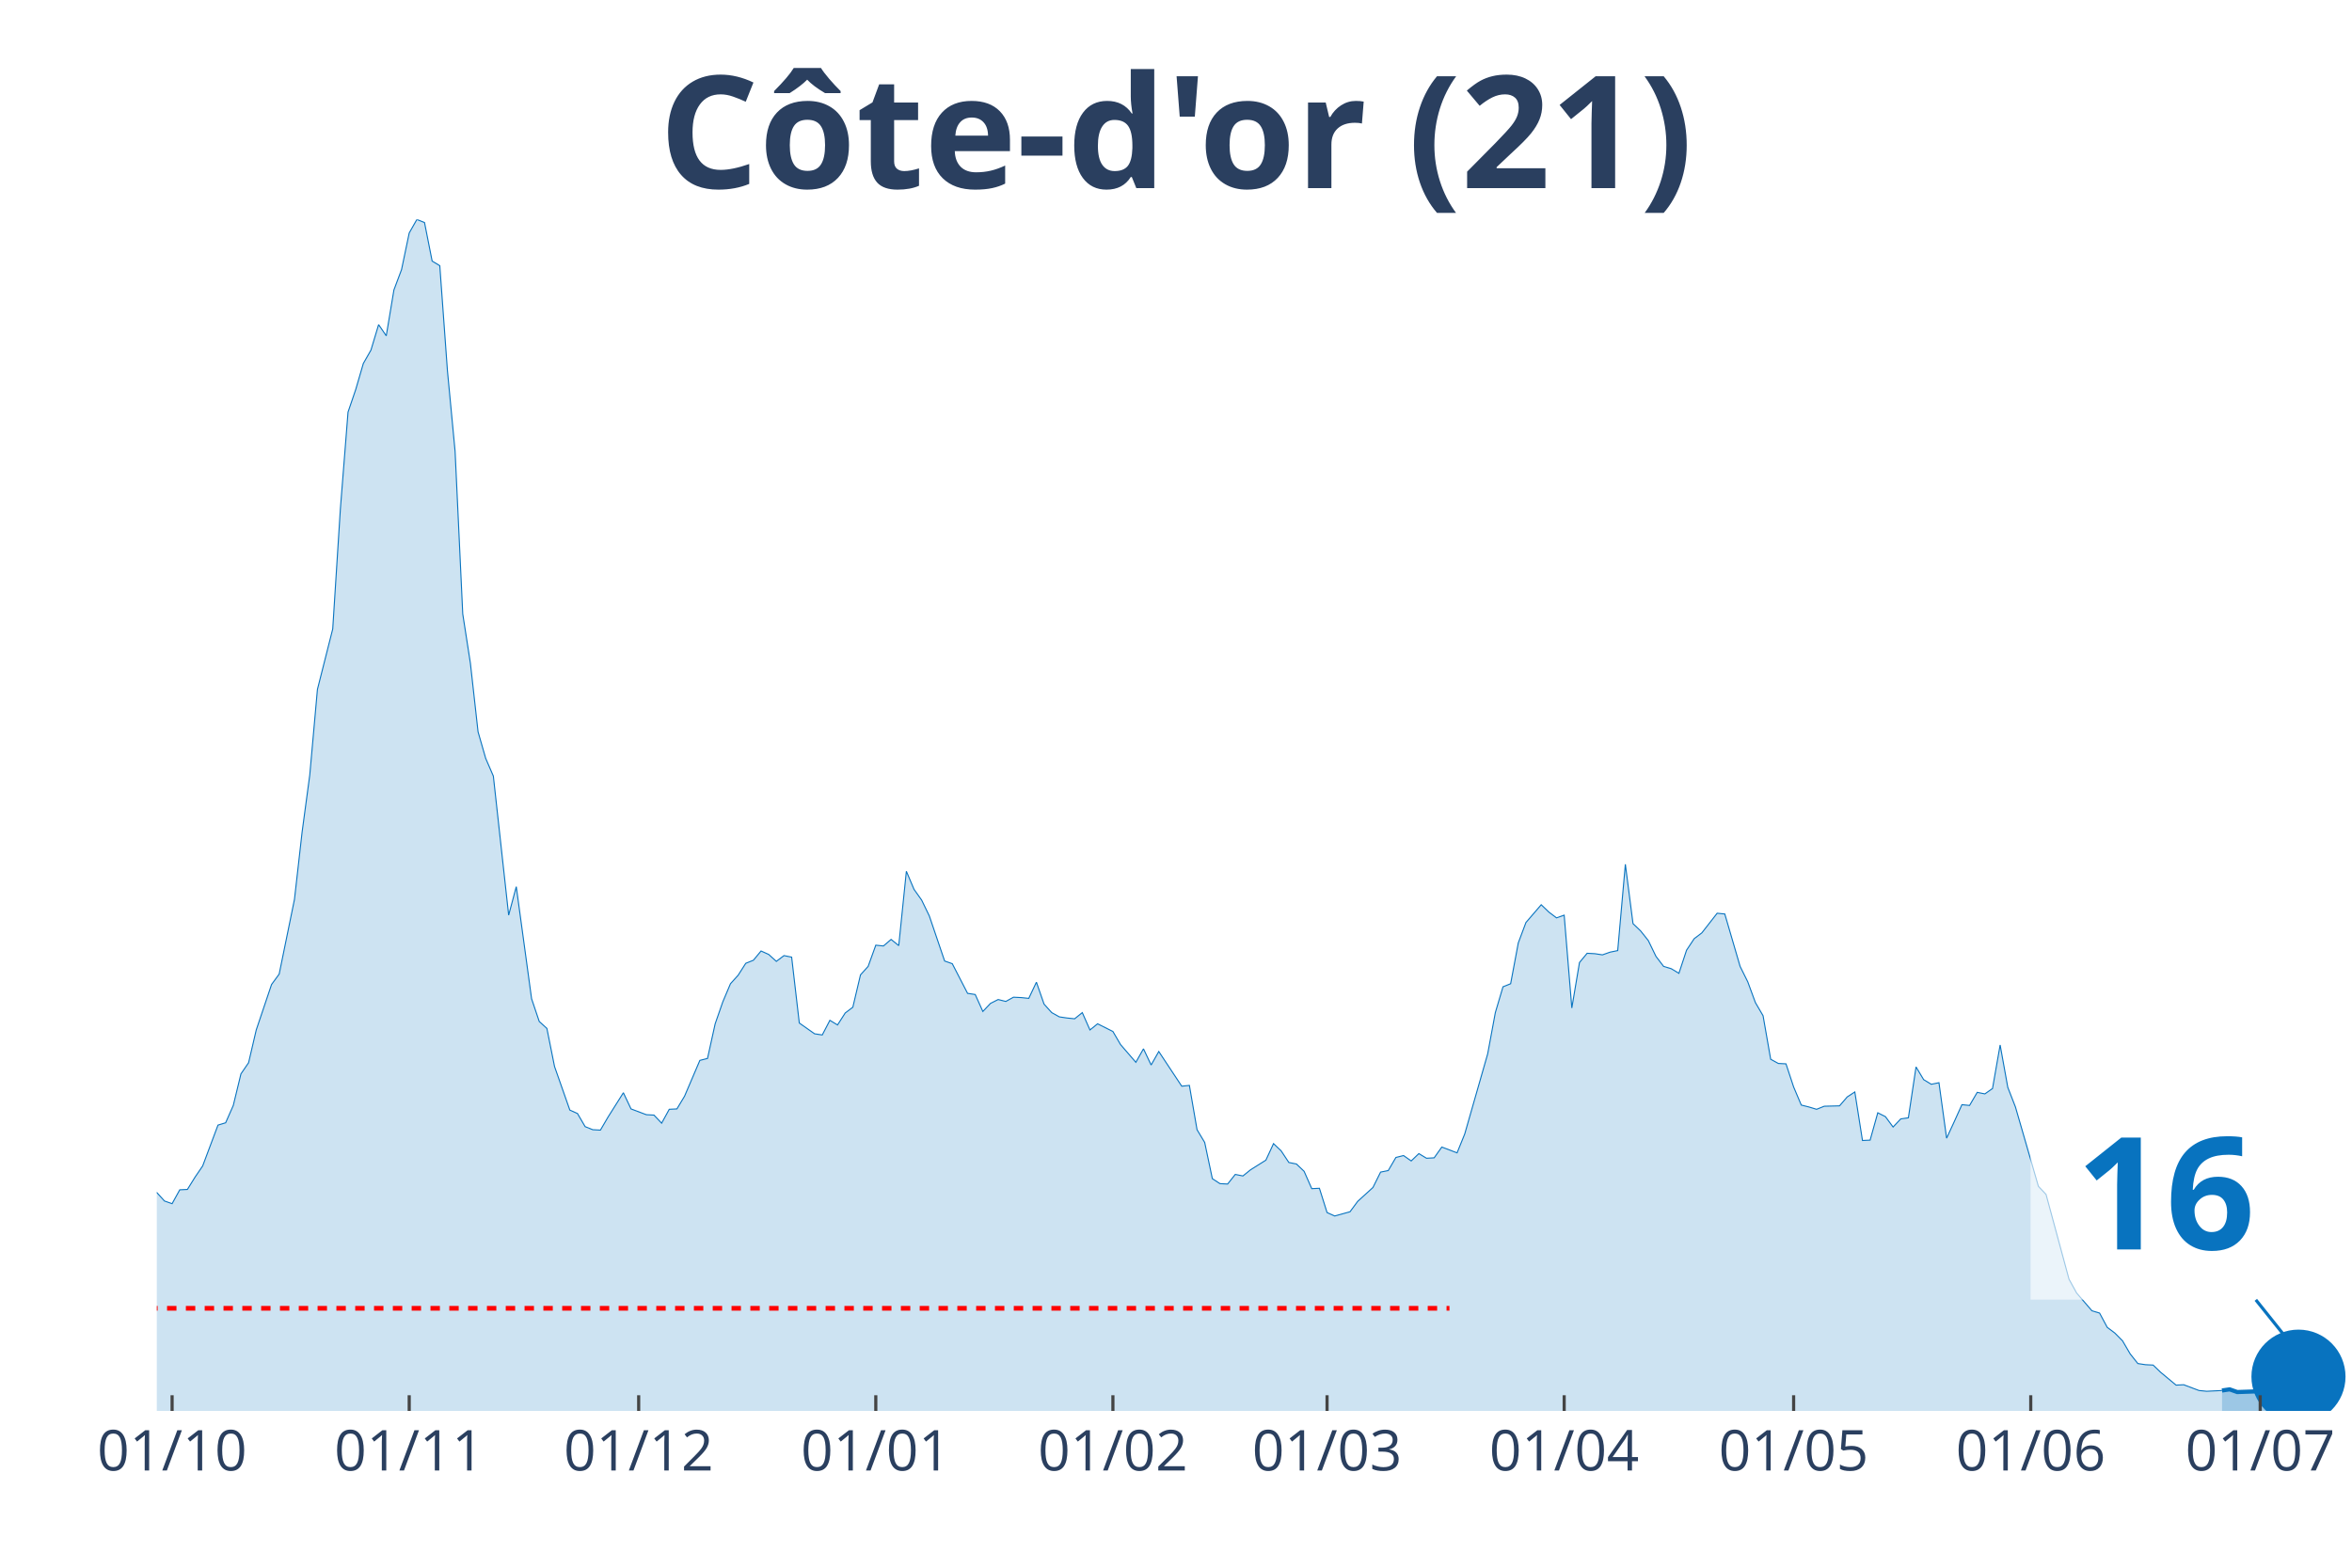
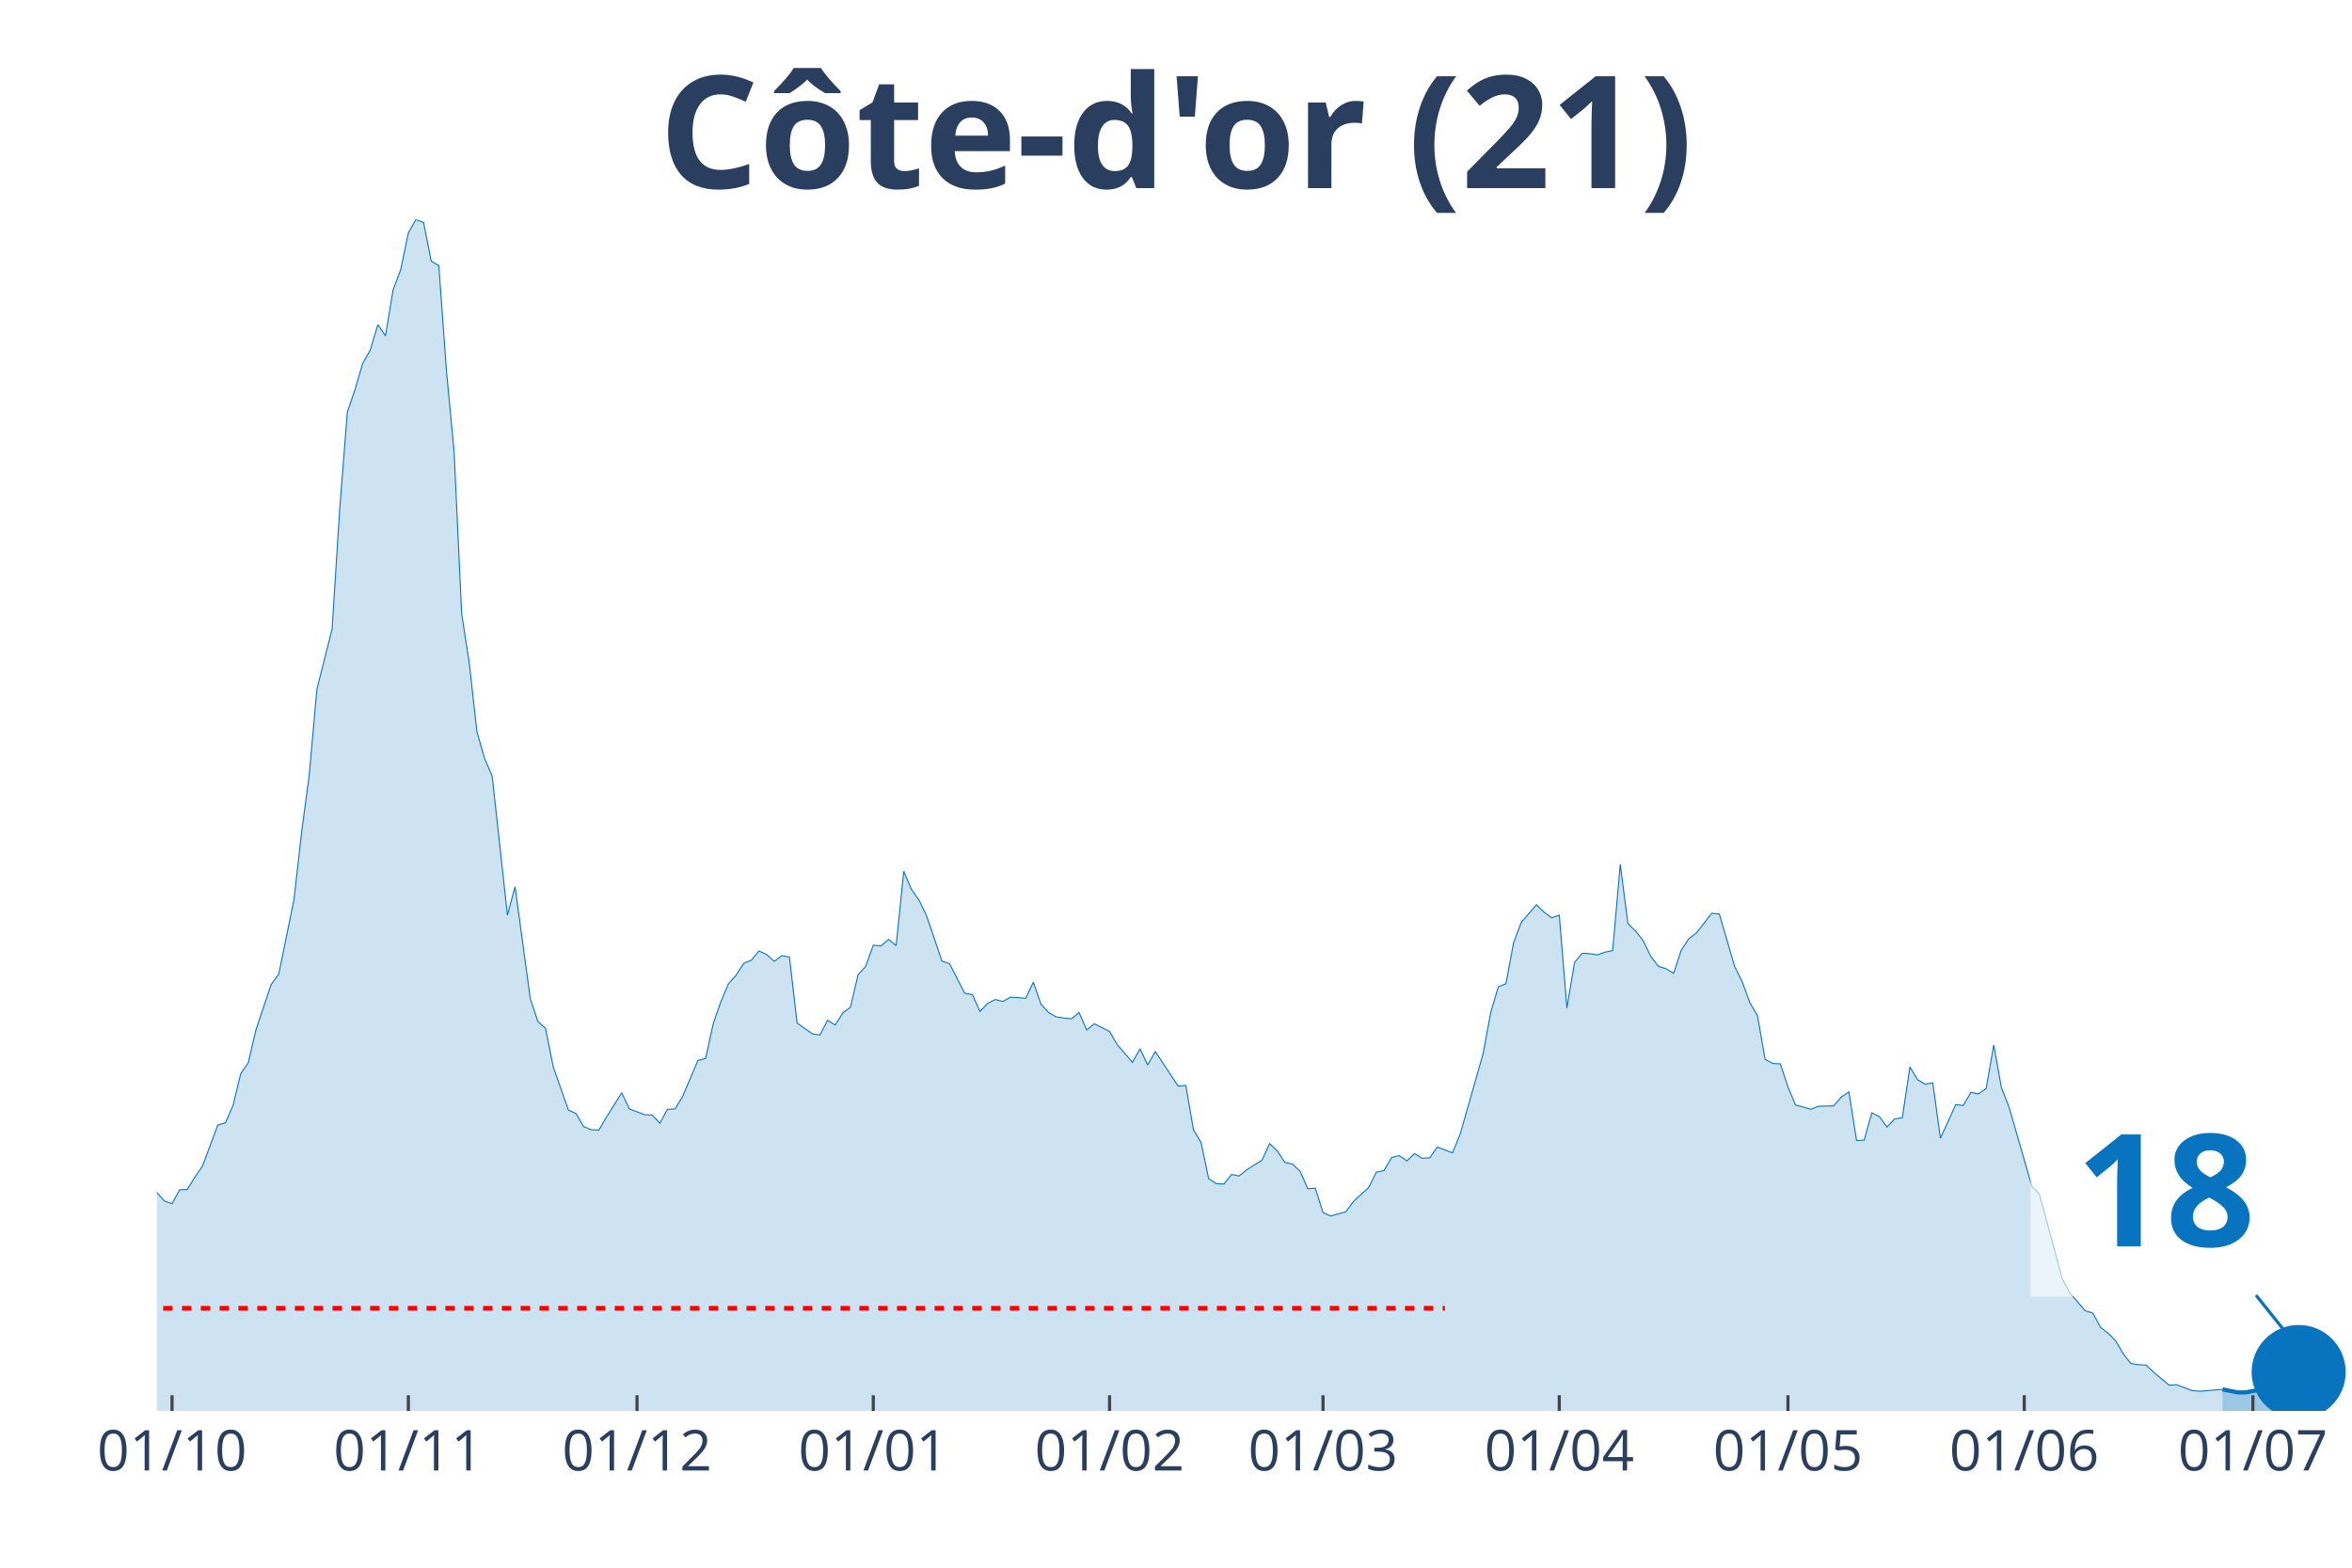
<svg xmlns="http://www.w3.org/2000/svg" class="main-svg" width="1125" height="750" style="" viewBox="0 0 750 500">
  <rect x="0" y="0" width="750" height="500" style="fill: rgb(0, 0, 0); fill-opacity: 0;" />
-   <defs id="defs-38ed43">
+   <defs id="defs-d62feb">
    <g class="clips">
-       <clipPath id="clip38ed43xyplot" class="plotclip">
+       <clipPath id="clipd62febxyplot" class="plotclip">
        <rect width="700" height="380" />
      </clipPath>
-       <clipPath class="axesclip" id="clip38ed43x">
+       <clipPath class="axesclip" id="clipd62febx">
        <rect x="50" y="0" width="700" height="500" />
      </clipPath>
-       <clipPath class="axesclip" id="clip38ed43y">
+       <clipPath class="axesclip" id="clipd62feby">
        <rect x="0" y="70" width="750" height="380" />
      </clipPath>
-       <clipPath class="axesclip" id="clip38ed43xy">
+       <clipPath class="axesclip" id="clipd62febxy">
        <rect x="50" y="70" width="700" height="380" />
      </clipPath>
    </g>
    <g class="gradients" />
  </defs>
  <g class="bglayer">
    <rect class="bg" x="50" y="70" width="700" height="380" style="fill: rgb(0, 0, 0); fill-opacity: 0; stroke-width: 0;" />
  </g>
  <g class="layer-below">
    <g class="imagelayer" />
    <g class="shapelayer" />
  </g>
  <g class="cartesianlayer">
    <g class="subplot xy">
      <g class="layer-subplot">
        <g class="shapelayer" />
        <g class="imagelayer" />
      </g>
      <g class="gridlayer">
        <g class="x">
-           <path class="xgrid crisp" transform="translate(54.88,0)" d="M0,70v380" style="stroke: rgb(255, 255, 255); stroke-opacity: 1; stroke-width: 1px;" />
-           <path class="xgrid crisp" transform="translate(130.49,0)" d="M0,70v380" style="stroke: rgb(255, 255, 255); stroke-opacity: 1; stroke-width: 1px;" />
-           <path class="xgrid crisp" transform="translate(203.66,0)" d="M0,70v380" style="stroke: rgb(255, 255, 255); stroke-opacity: 1; stroke-width: 1px;" />
-           <path class="xgrid crisp" transform="translate(279.27,0)" d="M0,70v380" style="stroke: rgb(255, 255, 255); stroke-opacity: 1; stroke-width: 1px;" />
-           <path class="xgrid crisp" transform="translate(354.88,0)" d="M0,70v380" style="stroke: rgb(255, 255, 255); stroke-opacity: 1; stroke-width: 1px;" />
-           <path class="xgrid crisp" transform="translate(423.17,0)" d="M0,70v380" style="stroke: rgb(255, 255, 255); stroke-opacity: 1; stroke-width: 1px;" />
-           <path class="xgrid crisp" transform="translate(498.78,0)" d="M0,70v380" style="stroke: rgb(255, 255, 255); stroke-opacity: 1; stroke-width: 1px;" />
-           <path class="xgrid crisp" transform="translate(571.95,0)" d="M0,70v380" style="stroke: rgb(255, 255, 255); stroke-opacity: 1; stroke-width: 1px;" />
-           <path class="xgrid crisp" transform="translate(647.56,0)" d="M0,70v380" style="stroke: rgb(255, 255, 255); stroke-opacity: 1; stroke-width: 1px;" />
-           <path class="xgrid crisp" transform="translate(720.73,0)" d="M0,70v380" style="stroke: rgb(255, 255, 255); stroke-opacity: 1; stroke-width: 1px;" />
+           <path class="xgrid crisp" transform="translate(54.86,0)" d="M0,70v380" style="stroke: rgb(255, 255, 255); stroke-opacity: 1; stroke-width: 1px;" />
+           <path class="xgrid crisp" transform="translate(130.21,0)" d="M0,70v380" style="stroke: rgb(255, 255, 255); stroke-opacity: 1; stroke-width: 1px;" />
+           <path class="xgrid crisp" transform="translate(203.13,0)" d="M0,70v380" style="stroke: rgb(255, 255, 255); stroke-opacity: 1; stroke-width: 1px;" />
+           <path class="xgrid crisp" transform="translate(278.47,0)" d="M0,70v380" style="stroke: rgb(255, 255, 255); stroke-opacity: 1; stroke-width: 1px;" />
+           <path class="xgrid crisp" transform="translate(353.82,0)" d="M0,70v380" style="stroke: rgb(255, 255, 255); stroke-opacity: 1; stroke-width: 1px;" />
+           <path class="xgrid crisp" transform="translate(421.88,0)" d="M0,70v380" style="stroke: rgb(255, 255, 255); stroke-opacity: 1; stroke-width: 1px;" />
+           <path class="xgrid crisp" transform="translate(497.22,0)" d="M0,70v380" style="stroke: rgb(255, 255, 255); stroke-opacity: 1; stroke-width: 1px;" />
+           <path class="xgrid crisp" transform="translate(570.14,0)" d="M0,70v380" style="stroke: rgb(255, 255, 255); stroke-opacity: 1; stroke-width: 1px;" />
+           <path class="xgrid crisp" transform="translate(645.49,0)" d="M0,70v380" style="stroke: rgb(255, 255, 255); stroke-opacity: 1; stroke-width: 1px;" />
+           <path class="xgrid crisp" transform="translate(718.4,0)" d="M0,70v380" style="stroke: rgb(255, 255, 255); stroke-opacity: 1; stroke-width: 1px;" />
        </g>
        <g class="y" />
      </g>
      <g class="zerolinelayer" />
      <path class="xlines-below" />
      <path class="ylines-below" />
      <g class="overlines-below" />
      <g class="xaxislayer-below" />
      <g class="yaxislayer-below" />
      <g class="overaxes-below" />
-       <g class="plot" transform="translate(50, 70)" clip-path="url('#clip38ed43xyplot')">
+       <g class="plot" transform="translate(50, 70)" clip-path="url('#clipd62febxyplot')">
        <g class="scatterlayer mlayer">
-           <g class="trace scatter trace58dc87" style="stroke-miterlimit: 2;">
+           <g class="trace scatter trace06cbcf" style="stroke-miterlimit: 2;">
            <g class="fills">
              <g>
-                 <path class="js-fill" d="M658.54,380L-331.71,380L-331.71,374.47L-309.76,376.44L-307.32,377.79L-287.8,379.63L-285.37,379.63L-253.66,378.16L-251.22,378.16L-226.83,378.89L-224.39,378.89L-185.37,378.4L-182.93,378.28L-158.54,376.56L-156.1,377.17L-131.71,375.09L-129.27,375.7L-119.51,374.1L-117.07,373.12L-114.63,372.87L-112.2,369.68L-104.88,362.8L-102.44,357.27L-85.37,335.28L-82.93,336.39L-80.49,336.26L-78.05,338.11L-75.61,335.28L-73.17,334.91L-68.29,334.79L-65.85,334.42L-63.41,333.44L-60.98,325.08L-58.54,318.45L-56.1,317.34L-51.22,310.71L-48.78,308.5L-46.34,307.27L-43.9,311.94L-41.46,316.61L-39.02,316.11L-36.59,319.55L-34.15,316.61L-31.71,315.75L-29.27,312.92L-24.39,309.48L-21.95,305.06L-19.51,302.23L-17.07,304.93L-14.63,303.83L-12.2,307.76L-9.76,307.64L-7.32,309.48L-4.88,308.74L-2.44,311.57L0,310.34L2.44,313.04L4.88,313.9L7.32,309.48L9.76,309.36L12.2,305.43L14.63,301.86L17.07,295.35L19.51,288.84L21.95,288.1L24.39,282.57L26.83,272.5L29.27,268.94L31.71,258.49L36.59,244L39.02,240.68L43.9,216.84L46.34,195.34L48.78,177.16L51.22,149.89L56.1,130.6L58.54,92.27L60.98,61.43L63.41,54.3L65.85,45.95L68.29,41.65L70.73,33.54L73.17,37.1L75.61,22.48L78.05,15.97L80.49,4.3L82.93,0L85.37,0.98L87.8,13.27L90.24,14.74L92.68,48.28L95.12,73.96L97.56,125.81L100,141.53L102.44,163.4L104.88,171.88L107.32,177.53L112.2,221.88L114.63,212.79L119.51,248.54L121.95,255.79L124.39,258L126.83,270.16L131.71,284.05L134.15,285.15L136.59,289.33L139.02,290.31L141.46,290.44L143.9,286.26L148.78,278.52L151.22,283.68L156.1,285.52L158.54,285.65L160.98,288.23L163.41,283.8L165.85,283.68L168.29,279.62L173.17,268.2L175.61,267.58L178.05,256.53L180.49,249.52L182.93,243.75L185.37,241.05L187.8,237.24L190.24,236.26L192.68,233.31L195.12,234.41L197.56,236.62L200,234.78L202.44,235.27L204.88,256.28L209.76,259.72L212.2,260.09L214.63,255.42L217.07,256.9L219.51,253.09L221.95,251.24L224.39,240.92L226.83,238.22L229.27,231.46L231.71,231.71L234.15,229.62L236.59,231.59L239.02,207.88L241.46,213.65L243.9,217.09L246.34,222.13L251.22,236.5L253.66,237.36L258.54,246.82L260.98,247.19L263.41,252.6L265.85,250.02L268.29,248.79L270.73,249.4L273.17,248.05L275.61,248.17L278.05,248.42L280.49,243.26L282.93,250.26L285.37,252.96L287.8,254.32L290.24,254.68L292.68,254.93L295.12,252.96L297.56,258.49L300,256.53L304.88,258.98L307.32,263.16L312.2,268.81L314.63,264.51L317.07,269.67L319.51,265.37L326.83,276.43L329.27,276.18L331.71,290.31L334.15,294.37L336.59,305.92L339.02,307.51L341.46,307.64L343.9,304.57L346.34,305.06L348.78,303.09L353.66,300.02L356.1,294.74L358.54,297.07L360.98,300.76L363.41,301.25L365.85,303.58L368.29,309.11L370.73,308.99L373.17,316.73L375.61,317.83L380.49,316.48L382.93,313.17L387.8,308.74L390.24,303.83L392.68,303.34L395.12,299.16L397.56,298.55L400,300.27L402.44,297.93L404.88,299.41L407.32,299.28L409.76,295.84L414.63,297.69L417.07,291.67L424.39,266.11L426.83,252.96L429.27,244.73L431.71,243.75L434.15,230.73L436.59,224.22L441.46,218.56L443.9,220.9L446.34,222.74L448.78,221.88L451.22,251.49L453.66,236.99L456.1,234.04L458.54,234.17L460.98,234.54L463.41,233.68L465.85,233.18L468.29,205.66L470.73,224.58L473.17,226.92L475.61,229.99L478.05,235.03L480.49,238.22L482.93,238.96L485.37,240.43L487.8,233.06L490.24,229.38L492.68,227.53L497.56,221.27L500,221.51L504.88,238.22L507.32,243.14L509.76,249.77L512.2,253.95L514.63,267.83L517.07,269.18L519.51,269.3L521.95,276.68L524.39,282.45L526.83,283.06L529.27,283.8L531.71,282.82L536.59,282.7L539.02,279.87L541.46,278.27L543.9,293.75L546.34,293.63L548.78,284.91L551.22,286.14L553.66,289.45L556.1,286.87L558.54,286.51L560.98,270.29L563.41,274.34L565.85,275.82L568.29,275.32L570.73,293.02L573.17,287.73L575.61,282.33L578.05,282.57L580.49,278.4L582.93,278.89L585.37,277.17L587.8,263.28L590.24,276.8L592.68,283.06L600,308.37L602.44,310.95L609.76,337.98L612.2,342.41L617.07,348.06L619.51,348.79L621.95,353.34L624.39,355.18L626.83,357.64L629.27,361.82L631.71,364.89L634.15,365.26L636.59,365.38L639.02,367.71L643.9,371.77L646.34,371.65L651.22,373.49L653.66,373.73L658.54,373.49" style="fill: rgb(8, 115, 191); fill-opacity: 0.2; stroke-width: 0;" />
+                 <path class="js-fill" d="M658.68,380L-330.56,380L-330.56,374.47L-308.68,376.44L-306.25,377.79L-286.81,379.63L-284.37,379.63L-252.78,378.16L-250.35,378.16L-226.04,378.89L-223.61,378.89L-184.72,378.4L-182.29,378.28L-157.99,376.56L-155.56,377.17L-131.25,375.09L-128.82,375.7L-119.1,374.1L-116.67,373.12L-114.24,372.87L-111.81,369.68L-104.51,362.8L-102.08,357.27L-85.07,335.28L-82.64,336.39L-80.21,336.26L-77.78,338.11L-75.35,335.28L-72.92,334.91L-68.06,334.79L-65.62,334.42L-63.19,333.44L-60.76,325.08L-58.33,318.45L-55.9,317.34L-51.04,310.71L-48.61,308.5L-46.18,307.27L-43.75,311.94L-41.32,316.61L-38.89,316.11L-36.46,319.55L-34.03,316.61L-31.6,315.75L-29.17,312.92L-24.31,309.48L-21.87,305.06L-19.44,302.23L-17.01,304.93L-14.58,303.83L-12.15,307.76L-9.72,307.64L-7.29,309.48L-4.86,308.74L-2.43,311.57L0,310.34L2.43,313.04L4.86,313.9L7.29,309.48L9.72,309.36L12.15,305.43L14.58,301.86L17.01,295.35L19.44,288.84L21.88,288.1L24.31,282.57L26.74,272.5L29.17,268.94L31.6,258.49L36.46,244L38.89,240.68L43.75,216.84L46.18,195.34L48.61,177.16L51.04,149.89L55.9,130.6L58.33,92.27L60.76,61.43L63.19,54.3L65.63,45.95L68.06,41.65L70.49,33.54L72.92,37.1L75.35,22.48L77.78,15.97L80.21,4.3L82.64,0L85.07,0.98L87.5,13.27L89.93,14.74L92.36,48.28L94.79,73.96L97.22,125.81L99.65,141.53L102.08,163.4L104.51,171.88L106.94,177.53L111.81,221.88L114.24,212.79L119.1,248.54L121.53,255.79L123.96,258L126.39,270.16L131.25,284.05L133.68,285.15L136.11,289.33L138.54,290.31L140.97,290.44L143.4,286.26L148.26,278.52L150.69,283.68L155.56,285.52L157.99,285.65L160.42,288.23L162.85,283.8L165.28,283.68L167.71,279.62L172.57,268.2L175,267.58L177.43,256.53L179.86,249.52L182.29,243.75L184.72,241.05L187.15,237.24L189.58,236.26L192.01,233.31L194.44,234.41L196.88,236.62L199.31,234.78L201.74,235.27L204.17,256.28L209.03,259.72L211.46,260.09L213.89,255.42L216.32,256.9L218.75,253.09L221.18,251.24L223.61,240.92L226.04,238.22L228.47,231.46L230.9,231.71L233.33,229.62L235.76,231.59L238.19,207.88L240.63,213.65L243.06,217.09L245.49,222.13L250.35,236.5L252.78,237.36L257.64,246.82L260.07,247.19L262.5,252.6L264.93,250.02L267.36,248.79L269.79,249.4L272.22,248.05L274.65,248.17L277.08,248.42L279.51,243.26L281.94,250.26L284.38,252.96L286.81,254.32L289.24,254.68L291.67,254.93L294.1,252.96L296.53,258.49L298.96,256.53L303.82,258.98L306.25,263.16L311.11,268.81L313.54,264.51L315.97,269.67L318.4,265.37L325.69,276.43L328.13,276.18L330.56,290.31L332.99,294.37L335.42,305.92L337.85,307.51L340.28,307.64L342.71,304.57L345.14,305.06L347.57,303.09L352.43,300.02L354.86,294.74L357.29,297.07L359.72,300.76L362.15,301.25L364.58,303.58L367.01,309.11L369.44,308.99L371.88,316.73L374.31,317.83L379.17,316.48L381.6,313.17L386.46,308.74L388.89,303.83L391.32,303.34L393.75,299.16L396.18,298.55L398.61,300.27L401.04,297.93L403.47,299.41L405.9,299.28L408.33,295.84L413.19,297.69L415.63,291.67L422.92,266.11L425.35,252.96L427.78,244.73L430.21,243.75L432.64,230.73L435.07,224.22L439.93,218.56L442.36,220.9L444.79,222.74L447.22,221.88L449.65,251.49L452.08,236.99L454.51,234.04L456.94,234.17L459.38,234.54L461.81,233.68L464.24,233.18L466.67,205.66L469.1,224.58L471.53,226.92L473.96,229.99L476.39,235.03L478.82,238.22L481.25,238.96L483.68,240.43L486.11,233.06L488.54,229.38L490.97,227.53L495.83,221.27L498.26,221.51L503.13,238.22L505.56,243.14L507.99,249.77L510.42,253.95L512.85,267.83L515.28,269.18L517.71,269.3L520.14,276.68L522.57,282.45L525,283.06L527.43,283.8L529.86,282.82L534.72,282.7L537.15,279.87L539.58,278.27L542.01,293.75L544.44,293.63L546.88,284.91L549.31,286.14L551.74,289.45L554.17,286.87L556.6,286.51L559.03,270.29L561.46,274.34L563.89,275.82L566.32,275.32L568.75,293.02L571.18,287.73L573.61,282.33L576.04,282.57L578.47,278.4L580.9,278.89L583.33,277.17L585.76,263.28L588.19,276.8L590.63,283.06L597.92,308.37L600.35,310.95L607.64,337.98L610.07,342.41L614.93,348.06L617.36,348.79L619.79,353.34L622.22,355.18L624.65,357.64L627.08,361.82L629.51,364.89L631.94,365.26L634.38,365.38L636.81,367.71L641.67,371.77L644.1,371.65L648.96,373.49L651.39,373.73L658.68,373.12" style="fill: rgb(8, 115, 191); fill-opacity: 0.2; stroke-width: 0;" />
              </g>
            </g>
            <g class="errorbars" />
            <g class="lines">
-               <path class="js-line" d="M-331.71,374.47L-309.76,376.44L-307.32,377.79L-287.8,379.63L-285.37,379.63L-253.66,378.16L-251.22,378.16L-226.83,378.89L-224.39,378.89L-185.37,378.4L-182.93,378.28L-158.54,376.56L-156.1,377.17L-131.71,375.09L-129.27,375.7L-119.51,374.1L-117.07,373.12L-114.63,372.87L-112.2,369.68L-104.88,362.8L-102.44,357.27L-85.37,335.28L-82.93,336.39L-80.49,336.26L-78.05,338.11L-75.61,335.28L-73.17,334.91L-68.29,334.79L-65.85,334.42L-63.41,333.44L-60.98,325.08L-58.54,318.45L-56.1,317.34L-51.22,310.71L-48.78,308.5L-46.34,307.27L-43.9,311.94L-41.46,316.61L-39.02,316.11L-36.59,319.55L-34.15,316.61L-31.71,315.75L-29.27,312.92L-24.39,309.48L-21.95,305.06L-19.51,302.23L-17.07,304.93L-14.63,303.83L-12.2,307.76L-9.76,307.64L-7.32,309.48L-4.88,308.74L-2.44,311.57L0,310.34L2.44,313.04L4.88,313.9L7.32,309.48L9.76,309.36L12.2,305.43L14.63,301.86L17.07,295.35L19.51,288.84L21.95,288.1L24.39,282.57L26.83,272.5L29.27,268.94L31.71,258.49L36.59,244L39.02,240.68L43.9,216.84L46.34,195.34L48.78,177.16L51.22,149.89L56.1,130.6L58.54,92.27L60.98,61.43L63.41,54.3L65.85,45.95L68.29,41.65L70.73,33.54L73.17,37.1L75.61,22.48L78.05,15.97L80.49,4.3L82.93,0L85.37,0.98L87.8,13.27L90.24,14.74L92.68,48.28L95.12,73.96L97.56,125.81L100,141.53L102.44,163.4L104.88,171.88L107.32,177.53L112.2,221.88L114.63,212.79L119.51,248.54L121.95,255.79L124.39,258L126.83,270.16L131.71,284.05L134.15,285.15L136.59,289.33L139.02,290.31L141.46,290.44L143.9,286.26L148.78,278.52L151.22,283.68L156.1,285.52L158.54,285.65L160.98,288.23L163.41,283.8L165.85,283.68L168.29,279.62L173.17,268.2L175.61,267.58L178.05,256.53L180.49,249.52L182.93,243.75L185.37,241.05L187.8,237.24L190.24,236.26L192.68,233.31L195.12,234.41L197.56,236.62L200,234.78L202.44,235.27L204.88,256.28L209.76,259.72L212.2,260.09L214.63,255.42L217.07,256.9L219.51,253.09L221.95,251.24L224.39,240.92L226.83,238.22L229.27,231.46L231.71,231.71L234.15,229.62L236.59,231.59L239.02,207.88L241.46,213.65L243.9,217.09L246.34,222.13L251.22,236.5L253.66,237.36L258.54,246.82L260.98,247.19L263.41,252.6L265.85,250.02L268.29,248.79L270.73,249.4L273.17,248.05L275.61,248.17L278.05,248.42L280.49,243.26L282.93,250.26L285.37,252.96L287.8,254.32L290.24,254.68L292.68,254.93L295.12,252.96L297.56,258.49L300,256.53L304.88,258.98L307.32,263.16L312.2,268.81L314.63,264.51L317.07,269.67L319.51,265.37L326.83,276.43L329.27,276.18L331.71,290.31L334.15,294.37L336.59,305.92L339.02,307.51L341.46,307.64L343.9,304.57L346.34,305.06L348.78,303.09L353.66,300.02L356.1,294.74L358.54,297.07L360.98,300.76L363.41,301.25L365.85,303.58L368.29,309.11L370.73,308.99L373.17,316.73L375.61,317.83L380.49,316.48L382.93,313.17L387.8,308.74L390.24,303.83L392.68,303.34L395.12,299.16L397.56,298.55L400,300.27L402.44,297.93L404.88,299.41L407.32,299.28L409.76,295.84L414.63,297.69L417.07,291.67L424.39,266.11L426.83,252.96L429.27,244.73L431.71,243.75L434.15,230.73L436.59,224.22L441.46,218.56L443.9,220.9L446.34,222.74L448.78,221.88L451.22,251.49L453.66,236.99L456.1,234.04L458.54,234.17L460.98,234.54L463.41,233.68L465.85,233.18L468.29,205.66L470.73,224.58L473.17,226.92L475.61,229.99L478.05,235.03L480.49,238.22L482.93,238.96L485.37,240.43L487.8,233.06L490.24,229.38L492.68,227.53L497.56,221.27L500,221.51L504.88,238.22L507.32,243.14L509.76,249.77L512.2,253.95L514.63,267.83L517.07,269.18L519.51,269.3L521.95,276.68L524.39,282.45L526.83,283.06L529.27,283.8L531.71,282.82L536.59,282.7L539.02,279.87L541.46,278.27L543.9,293.75L546.34,293.63L548.78,284.91L551.22,286.14L553.66,289.45L556.1,286.87L558.54,286.51L560.98,270.29L563.41,274.34L565.85,275.82L568.29,275.32L570.73,293.02L573.17,287.73L575.61,282.33L578.05,282.57L580.49,278.4L582.93,278.89L585.37,277.17L587.8,263.28L590.24,276.8L592.68,283.06L600,308.37L602.44,310.95L609.76,337.98L612.2,342.41L617.07,348.06L619.51,348.79L621.95,353.34L624.39,355.18L626.83,357.64L629.27,361.82L631.71,364.89L634.15,365.26L636.59,365.38L639.02,367.71L643.9,371.77L646.34,371.65L651.22,373.49L653.66,373.73L658.54,373.49" style="vector-effect: non-scaling-stroke; fill: none; stroke: rgb(8, 115, 191); stroke-opacity: 1; stroke-width: 0.5px; opacity: 1;" />
+               <path class="js-line" d="M-330.56,374.47L-308.68,376.44L-306.25,377.79L-286.81,379.63L-284.37,379.63L-252.78,378.16L-250.35,378.16L-226.04,378.89L-223.61,378.89L-184.72,378.4L-182.29,378.28L-157.99,376.56L-155.56,377.17L-131.25,375.09L-128.82,375.7L-119.1,374.1L-116.67,373.12L-114.24,372.87L-111.81,369.68L-104.51,362.8L-102.08,357.27L-85.07,335.28L-82.64,336.39L-80.21,336.26L-77.78,338.11L-75.35,335.28L-72.92,334.91L-68.06,334.79L-65.62,334.42L-63.19,333.44L-60.76,325.08L-58.33,318.45L-55.9,317.34L-51.04,310.71L-48.61,308.5L-46.18,307.27L-43.75,311.94L-41.32,316.61L-38.89,316.11L-36.46,319.55L-34.03,316.61L-31.6,315.75L-29.17,312.92L-24.31,309.48L-21.87,305.06L-19.44,302.23L-17.01,304.93L-14.58,303.83L-12.15,307.76L-9.72,307.64L-7.29,309.48L-4.86,308.74L-2.43,311.57L0,310.34L2.43,313.04L4.86,313.9L7.29,309.48L9.72,309.36L12.15,305.43L14.58,301.86L17.01,295.35L19.44,288.84L21.88,288.1L24.31,282.57L26.74,272.5L29.17,268.94L31.6,258.49L36.46,244L38.89,240.68L43.75,216.84L46.18,195.34L48.61,177.16L51.04,149.89L55.9,130.6L58.33,92.27L60.76,61.43L63.19,54.3L65.63,45.95L68.06,41.65L70.49,33.54L72.92,37.1L75.35,22.48L77.78,15.97L80.21,4.3L82.64,0L85.07,0.98L87.5,13.27L89.93,14.74L92.36,48.28L94.79,73.96L97.22,125.81L99.65,141.53L102.08,163.4L104.51,171.88L106.94,177.53L111.81,221.88L114.24,212.79L119.1,248.54L121.53,255.79L123.96,258L126.39,270.16L131.25,284.05L133.68,285.15L136.11,289.33L138.54,290.31L140.97,290.44L143.4,286.26L148.26,278.52L150.69,283.68L155.56,285.52L157.99,285.65L160.42,288.23L162.85,283.8L165.28,283.68L167.71,279.62L172.57,268.2L175,267.58L177.43,256.53L179.86,249.52L182.29,243.75L184.72,241.05L187.15,237.24L189.58,236.26L192.01,233.31L194.44,234.41L196.88,236.62L199.31,234.78L201.74,235.27L204.17,256.28L209.03,259.72L211.46,260.09L213.89,255.42L216.32,256.9L218.75,253.09L221.18,251.24L223.61,240.92L226.04,238.22L228.47,231.46L230.9,231.71L233.33,229.62L235.76,231.59L238.19,207.88L240.63,213.65L243.06,217.09L245.49,222.13L250.35,236.5L252.78,237.36L257.64,246.82L260.07,247.19L262.5,252.6L264.93,250.02L267.36,248.79L269.79,249.4L272.22,248.05L274.65,248.17L277.08,248.42L279.51,243.26L281.94,250.26L284.38,252.96L286.81,254.32L289.24,254.68L291.67,254.93L294.1,252.96L296.53,258.49L298.96,256.53L303.82,258.98L306.25,263.16L311.11,268.81L313.54,264.51L315.97,269.67L318.4,265.37L325.69,276.43L328.13,276.18L330.56,290.31L332.99,294.37L335.42,305.92L337.85,307.51L340.28,307.64L342.71,304.57L345.14,305.06L347.57,303.09L352.43,300.02L354.86,294.74L357.29,297.07L359.72,300.76L362.15,301.25L364.58,303.58L367.01,309.11L369.44,308.99L371.88,316.73L374.31,317.83L379.17,316.48L381.6,313.17L386.46,308.74L388.89,303.83L391.32,303.34L393.75,299.16L396.18,298.55L398.61,300.27L401.04,297.93L403.47,299.41L405.9,299.28L408.33,295.84L413.19,297.69L415.63,291.67L422.92,266.11L425.35,252.96L427.78,244.73L430.21,243.75L432.64,230.73L435.07,224.22L439.93,218.56L442.36,220.9L444.79,222.74L447.22,221.88L449.65,251.49L452.08,236.99L454.51,234.04L456.94,234.17L459.38,234.54L461.81,233.68L464.24,233.18L466.67,205.66L469.1,224.58L471.53,226.92L473.96,229.99L476.39,235.03L478.82,238.22L481.25,238.96L483.68,240.43L486.11,233.06L488.54,229.38L490.97,227.53L495.83,221.27L498.26,221.51L503.13,238.22L505.56,243.14L507.99,249.77L510.42,253.95L512.85,267.83L515.28,269.18L517.71,269.3L520.14,276.68L522.57,282.45L525,283.06L527.43,283.8L529.86,282.82L534.72,282.7L537.15,279.87L539.58,278.27L542.01,293.75L544.44,293.63L546.88,284.91L549.31,286.14L551.74,289.45L554.17,286.87L556.6,286.51L559.03,270.29L561.46,274.34L563.89,275.82L566.32,275.32L568.75,293.02L571.18,287.73L573.61,282.33L576.04,282.57L578.47,278.4L580.9,278.89L583.33,277.17L585.76,263.28L588.19,276.8L590.63,283.06L597.92,308.37L600.35,310.95L607.64,337.98L610.07,342.41L614.93,348.06L617.36,348.79L619.79,353.34L622.22,355.18L624.65,357.64L627.08,361.82L629.51,364.89L631.94,365.26L634.38,365.38L636.81,367.71L641.67,371.77L644.1,371.65L648.96,373.49L651.39,373.73L658.68,373.12" style="vector-effect: non-scaling-stroke; fill: none; stroke: rgb(8, 115, 191); stroke-opacity: 1; stroke-width: 0.5px; opacity: 1;" />
            </g>
            <g class="points" />
            <g class="text" />
          </g>
-           <g class="trace scatter tracee3582d" style="stroke-miterlimit: 2;">
+           <g class="trace scatter traceb0838c" style="stroke-miterlimit: 2;">
            <g class="fills">
              <g>
-                 <path class="js-fill" d="M682.93,380L658.54,380L658.54,373.49L660.98,373.12L663.41,373.98L670.73,373.73L673.17,373.37L678.05,372.26L680.49,370.17L682.93,369.07" style="fill: rgb(8, 115, 191); fill-opacity: 0.4; stroke-width: 0;" />
+                 <path class="js-fill" d="M682.99,380L658.68,380L658.68,373.12L663.54,374.1L665.97,374.1L675.69,372.26L678.13,370.17L682.99,367.59" style="fill: rgb(8, 115, 191); fill-opacity: 0.4; stroke-width: 0;" />
              </g>
            </g>
            <g class="errorbars" />
            <g class="lines">
-               <path class="js-line" d="M658.54,373.49L660.98,373.12L663.41,373.98L670.73,373.73L673.17,373.37L678.05,372.26L680.49,370.17L682.93,369.07" style="vector-effect: non-scaling-stroke; fill: none; stroke: rgb(8, 115, 191); stroke-opacity: 1; stroke-width: 2px; opacity: 1;" />
+               <path class="js-line" d="M658.68,373.12L663.54,374.1L665.97,374.1L675.69,372.26L678.13,370.17L682.99,367.59" style="vector-effect: non-scaling-stroke; fill: none; stroke: rgb(8, 115, 191); stroke-opacity: 1; stroke-width: 2px; opacity: 1;" />
            </g>
            <g class="points" />
            <g class="text" />
          </g>
-           <g class="trace scatter trace02801a" style="stroke-miterlimit: 2; opacity: 1;">
+           <g class="trace scatter trace5fb665" style="stroke-miterlimit: 2; opacity: 1;">
            <g class="fills" />
            <g class="errorbars" />
            <g class="lines" />
            <g class="points">
-               <path class="point" transform="translate(682.93,369.07)" d="M15,0A15,15 0 1,1 0,-15A15,15 0 0,1 15,0Z" style="opacity: 1; stroke-width: 0px; fill: rgb(8, 115, 191); fill-opacity: 1;" />
+               <path class="point" transform="translate(682.99,367.59)" d="M15,0A15,15 0 1,1 0,-15A15,15 0 0,1 15,0Z" style="opacity: 1; stroke-width: 0px; fill: rgb(8, 115, 191); fill-opacity: 1;" />
            </g>
            <g class="text" />
          </g>
        </g>
      </g>
      <g class="overplot" />
      <path class="xlines-above crisp" style="fill: none; stroke-width: 1px; stroke: rgb(0, 0, 0); stroke-opacity: 0;" d="" />
      <path class="ylines-above crisp" style="fill: none;" d="M0,0" />
      <g class="overlines-above" />
      <g class="xaxislayer-above">
-         <path class="xtick ticks crisp" d="M0,450v-5" transform="translate(54.88,0)" style="stroke: rgb(68, 68, 68); stroke-opacity: 1; stroke-width: 1px;" />
-         <path class="xtick ticks crisp" d="M0,450v-5" transform="translate(130.49,0)" style="stroke: rgb(68, 68, 68); stroke-opacity: 1; stroke-width: 1px;" />
-         <path class="xtick ticks crisp" d="M0,450v-5" transform="translate(203.66,0)" style="stroke: rgb(68, 68, 68); stroke-opacity: 1; stroke-width: 1px;" />
-         <path class="xtick ticks crisp" d="M0,450v-5" transform="translate(279.27,0)" style="stroke: rgb(68, 68, 68); stroke-opacity: 1; stroke-width: 1px;" />
-         <path class="xtick ticks crisp" d="M0,450v-5" transform="translate(354.88,0)" style="stroke: rgb(68, 68, 68); stroke-opacity: 1; stroke-width: 1px;" />
-         <path class="xtick ticks crisp" d="M0,450v-5" transform="translate(423.17,0)" style="stroke: rgb(68, 68, 68); stroke-opacity: 1; stroke-width: 1px;" />
-         <path class="xtick ticks crisp" d="M0,450v-5" transform="translate(498.78,0)" style="stroke: rgb(68, 68, 68); stroke-opacity: 1; stroke-width: 1px;" />
-         <path class="xtick ticks crisp" d="M0,450v-5" transform="translate(571.95,0)" style="stroke: rgb(68, 68, 68); stroke-opacity: 1; stroke-width: 1px;" />
-         <path class="xtick ticks crisp" d="M0,450v-5" transform="translate(647.56,0)" style="stroke: rgb(68, 68, 68); stroke-opacity: 1; stroke-width: 1px;" />
-         <path class="xtick ticks crisp" d="M0,450v-5" transform="translate(720.73,0)" style="stroke: rgb(68, 68, 68); stroke-opacity: 1; stroke-width: 1px;" />
+         <path class="xtick ticks crisp" d="M0,450v-5" transform="translate(54.86,0)" style="stroke: rgb(68, 68, 68); stroke-opacity: 1; stroke-width: 1px;" />
+         <path class="xtick ticks crisp" d="M0,450v-5" transform="translate(130.21,0)" style="stroke: rgb(68, 68, 68); stroke-opacity: 1; stroke-width: 1px;" />
+         <path class="xtick ticks crisp" d="M0,450v-5" transform="translate(203.13,0)" style="stroke: rgb(68, 68, 68); stroke-opacity: 1; stroke-width: 1px;" />
+         <path class="xtick ticks crisp" d="M0,450v-5" transform="translate(278.47,0)" style="stroke: rgb(68, 68, 68); stroke-opacity: 1; stroke-width: 1px;" />
+         <path class="xtick ticks crisp" d="M0,450v-5" transform="translate(353.82,0)" style="stroke: rgb(68, 68, 68); stroke-opacity: 1; stroke-width: 1px;" />
+         <path class="xtick ticks crisp" d="M0,450v-5" transform="translate(421.88,0)" style="stroke: rgb(68, 68, 68); stroke-opacity: 1; stroke-width: 1px;" />
+         <path class="xtick ticks crisp" d="M0,450v-5" transform="translate(497.22,0)" style="stroke: rgb(68, 68, 68); stroke-opacity: 1; stroke-width: 1px;" />
+         <path class="xtick ticks crisp" d="M0,450v-5" transform="translate(570.14,0)" style="stroke: rgb(68, 68, 68); stroke-opacity: 1; stroke-width: 1px;" />
+         <path class="xtick ticks crisp" d="M0,450v-5" transform="translate(645.49,0)" style="stroke: rgb(68, 68, 68); stroke-opacity: 1; stroke-width: 1px;" />
+         <path class="xtick ticks crisp" d="M0,450v-5" transform="translate(718.4,0)" style="stroke: rgb(68, 68, 68); stroke-opacity: 1; stroke-width: 1px;" />
        <g class="xtick">
-           <text text-anchor="middle" x="0" y="469" transform="translate(54.88,0)" style="font-family: 'Open Sans', verdana, arial, sans-serif; font-size: 18px; fill: rgb(42, 63, 95); fill-opacity: 1; white-space: pre;">01/10</text>
+           <text text-anchor="middle" x="0" y="469" transform="translate(54.86,0)" style="font-family: 'Open Sans', verdana, arial, sans-serif; font-size: 18px; fill: rgb(42, 63, 95); fill-opacity: 1; white-space: pre;">01/10</text>
        </g>
        <g class="xtick">
-           <text text-anchor="middle" x="0" y="469" transform="translate(130.49,0)" style="font-family: 'Open Sans', verdana, arial, sans-serif; font-size: 18px; fill: rgb(42, 63, 95); fill-opacity: 1; white-space: pre;">01/11</text>
+           <text text-anchor="middle" x="0" y="469" transform="translate(130.21,0)" style="font-family: 'Open Sans', verdana, arial, sans-serif; font-size: 18px; fill: rgb(42, 63, 95); fill-opacity: 1; white-space: pre;">01/11</text>
        </g>
        <g class="xtick">
-           <text text-anchor="middle" x="0" y="469" transform="translate(203.66,0)" style="font-family: 'Open Sans', verdana, arial, sans-serif; font-size: 18px; fill: rgb(42, 63, 95); fill-opacity: 1; white-space: pre;">01/12</text>
+           <text text-anchor="middle" x="0" y="469" transform="translate(203.13,0)" style="font-family: 'Open Sans', verdana, arial, sans-serif; font-size: 18px; fill: rgb(42, 63, 95); fill-opacity: 1; white-space: pre;">01/12</text>
        </g>
        <g class="xtick">
-           <text text-anchor="middle" x="0" y="469" transform="translate(279.27,0)" style="font-family: 'Open Sans', verdana, arial, sans-serif; font-size: 18px; fill: rgb(42, 63, 95); fill-opacity: 1; white-space: pre;">01/01</text>
+           <text text-anchor="middle" x="0" y="469" transform="translate(278.47,0)" style="font-family: 'Open Sans', verdana, arial, sans-serif; font-size: 18px; fill: rgb(42, 63, 95); fill-opacity: 1; white-space: pre;">01/01</text>
        </g>
        <g class="xtick">
-           <text text-anchor="middle" x="0" y="469" transform="translate(354.88,0)" style="font-family: 'Open Sans', verdana, arial, sans-serif; font-size: 18px; fill: rgb(42, 63, 95); fill-opacity: 1; white-space: pre;">01/02</text>
+           <text text-anchor="middle" x="0" y="469" transform="translate(353.82,0)" style="font-family: 'Open Sans', verdana, arial, sans-serif; font-size: 18px; fill: rgb(42, 63, 95); fill-opacity: 1; white-space: pre;">01/02</text>
        </g>
        <g class="xtick">
-           <text text-anchor="middle" x="0" y="469" transform="translate(423.17,0)" style="font-family: 'Open Sans', verdana, arial, sans-serif; font-size: 18px; fill: rgb(42, 63, 95); fill-opacity: 1; white-space: pre;">01/03</text>
+           <text text-anchor="middle" x="0" y="469" transform="translate(421.88,0)" style="font-family: 'Open Sans', verdana, arial, sans-serif; font-size: 18px; fill: rgb(42, 63, 95); fill-opacity: 1; white-space: pre;">01/03</text>
        </g>
        <g class="xtick">
-           <text text-anchor="middle" x="0" y="469" transform="translate(498.78,0)" style="font-family: 'Open Sans', verdana, arial, sans-serif; font-size: 18px; fill: rgb(42, 63, 95); fill-opacity: 1; white-space: pre;">01/04</text>
+           <text text-anchor="middle" x="0" y="469" transform="translate(497.22,0)" style="font-family: 'Open Sans', verdana, arial, sans-serif; font-size: 18px; fill: rgb(42, 63, 95); fill-opacity: 1; white-space: pre;">01/04</text>
        </g>
        <g class="xtick">
-           <text text-anchor="middle" x="0" y="469" transform="translate(571.95,0)" style="font-family: 'Open Sans', verdana, arial, sans-serif; font-size: 18px; fill: rgb(42, 63, 95); fill-opacity: 1; white-space: pre;">01/05</text>
+           <text text-anchor="middle" x="0" y="469" transform="translate(570.14,0)" style="font-family: 'Open Sans', verdana, arial, sans-serif; font-size: 18px; fill: rgb(42, 63, 95); fill-opacity: 1; white-space: pre;">01/05</text>
        </g>
        <g class="xtick">
-           <text text-anchor="middle" x="0" y="469" transform="translate(647.56,0)" style="font-family: 'Open Sans', verdana, arial, sans-serif; font-size: 18px; fill: rgb(42, 63, 95); fill-opacity: 1; white-space: pre;">01/06</text>
+           <text text-anchor="middle" x="0" y="469" transform="translate(645.49,0)" style="font-family: 'Open Sans', verdana, arial, sans-serif; font-size: 18px; fill: rgb(42, 63, 95); fill-opacity: 1; white-space: pre;">01/06</text>
        </g>
        <g class="xtick">
-           <text text-anchor="middle" x="0" y="469" transform="translate(720.73,0)" style="font-family: 'Open Sans', verdana, arial, sans-serif; font-size: 18px; fill: rgb(42, 63, 95); fill-opacity: 1; white-space: pre;">01/07</text>
+           <text text-anchor="middle" x="0" y="469" transform="translate(718.4,0)" style="font-family: 'Open Sans', verdana, arial, sans-serif; font-size: 18px; fill: rgb(42, 63, 95); fill-opacity: 1; white-space: pre;">01/07</text>
        </g>
      </g>
      <g class="yaxislayer-above" />
      <g class="overaxes-above" />
    </g>
  </g>
  <g class="polarlayer" />
  <g class="ternarylayer" />
  <g class="geolayer" />
  <g class="funnelarealayer" />
  <g class="pielayer" />
  <g class="treemaplayer" />
  <g class="sunburstlayer" />
  <g class="glimages" />
-   <defs id="topdefs-38ed43">
+   <defs id="topdefs-d62feb">
    <g class="clips" />
  </defs>
  <g class="layer-above">
    <g class="imagelayer" />
    <g class="shapelayer">
-       <path data-index="0" fill-rule="evenodd" d="M-1320.73,417.27L462.2,417.27" clip-path="url('#clip38ed43xy')" style="opacity: 1; stroke: rgb(255, 0, 0); stroke-opacity: 1; fill: rgb(0, 0, 0); fill-opacity: 0; stroke-dasharray: 3px, 3px; stroke-width: 1.5px;" />
+       <path data-index="0" fill-rule="evenodd" d="M-1315.97,417.27L460.76,417.27" clip-path="url('#clipd62febxy')" style="opacity: 1; stroke: rgb(255, 0, 0); stroke-opacity: 1; fill: rgb(0, 0, 0); fill-opacity: 0; stroke-dasharray: 3px, 3px; stroke-width: 1.5px;" />
    </g>
  </g>
  <g class="infolayer">
    <g class="g-gtitle">
      <text class="gtitle" x="375" y="25" text-anchor="middle" dy="0.7em" style="font-family: 'Open Sans', verdana, arial, sans-serif; font-size: 50px; fill: rgb(42, 63, 95); opacity: 1; font-weight: normal; white-space: pre;">
        <tspan style="font-weight:bold">Côte-d'or (21)</tspan>
      </text>
    </g>
    <g class="g-xtitle" />
    <g class="annotation" data-index="0" style="opacity: 1;">
-       <g class="annotation-text-g" transform="rotate(0,690.93,379.07)">
-         <g class="cursor-pointer" transform="translate(647, 343)">
+       <g class="annotation-text-g" transform="rotate(0,690.99,377.59)">
+         <g class="cursor-pointer" transform="translate(647, 342)">
          <rect class="bg" x="0.5" y="0.5" width="86" height="71" style="stroke-width: 1px; stroke: rgb(0, 0, 0); stroke-opacity: 0; fill: rgb(255, 255, 255); fill-opacity: 0.6;" />
          <text class="annotation-text" text-anchor="middle" x="43.531" y="55.5" style="font-family: 'Open Sans', verdana, arial, sans-serif; font-size: 50px; fill: rgb(8, 115, 191); fill-opacity: 1; white-space: pre;">
-             <tspan style="font-weight:bold">16 </tspan>
+             <tspan style="font-weight:bold">18 </tspan>
          </text>
        </g>
      </g>
      <g class="annotation-arrow-g" style="opacity: 1;">
-         <path d="M719.33,414.57L730.93,429.07" style="stroke-width: 1px; stroke: rgb(8, 115, 191); stroke-opacity: 1; stroke-dasharray: 0px, 0px, 18.569px, 18.569px;" />
+         <path d="M719.39,413.09L730.99,427.59" style="stroke-width: 1px; stroke: rgb(8, 115, 191); stroke-opacity: 1; stroke-dasharray: 0px, 0px, 18.569px, 18.569px;" />
      </g>
    </g>
  </g>
</svg>
